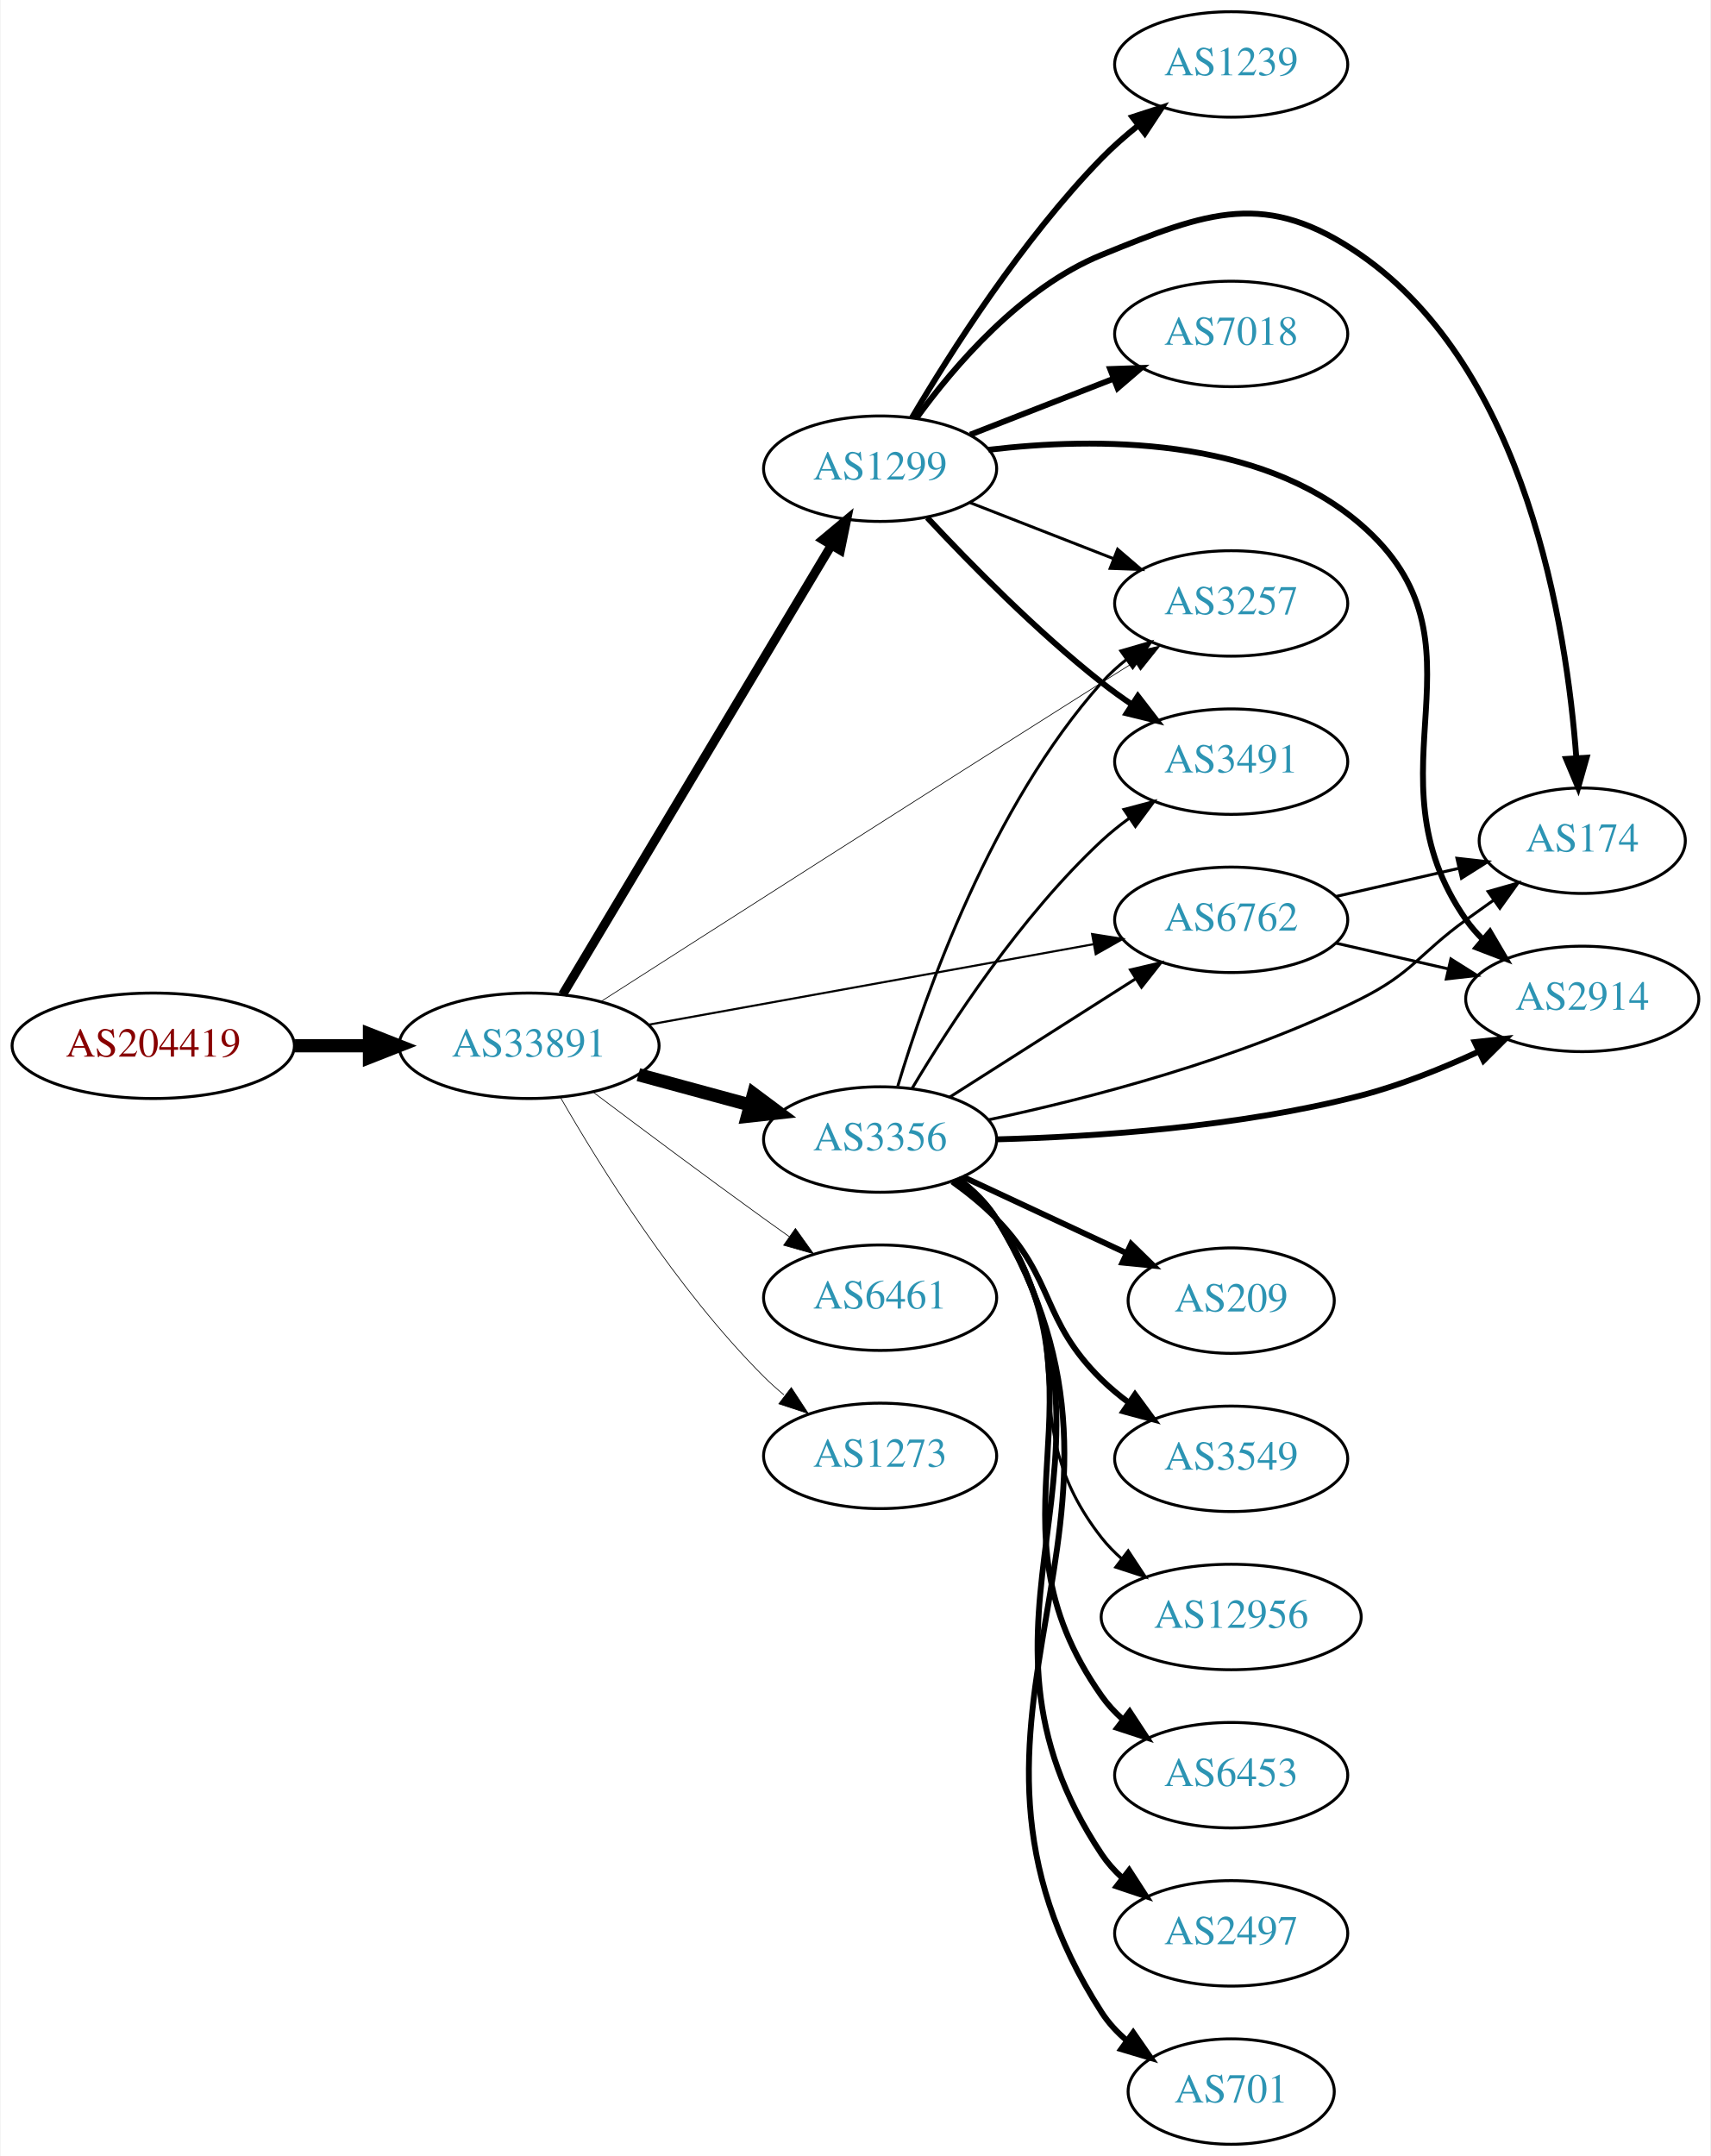
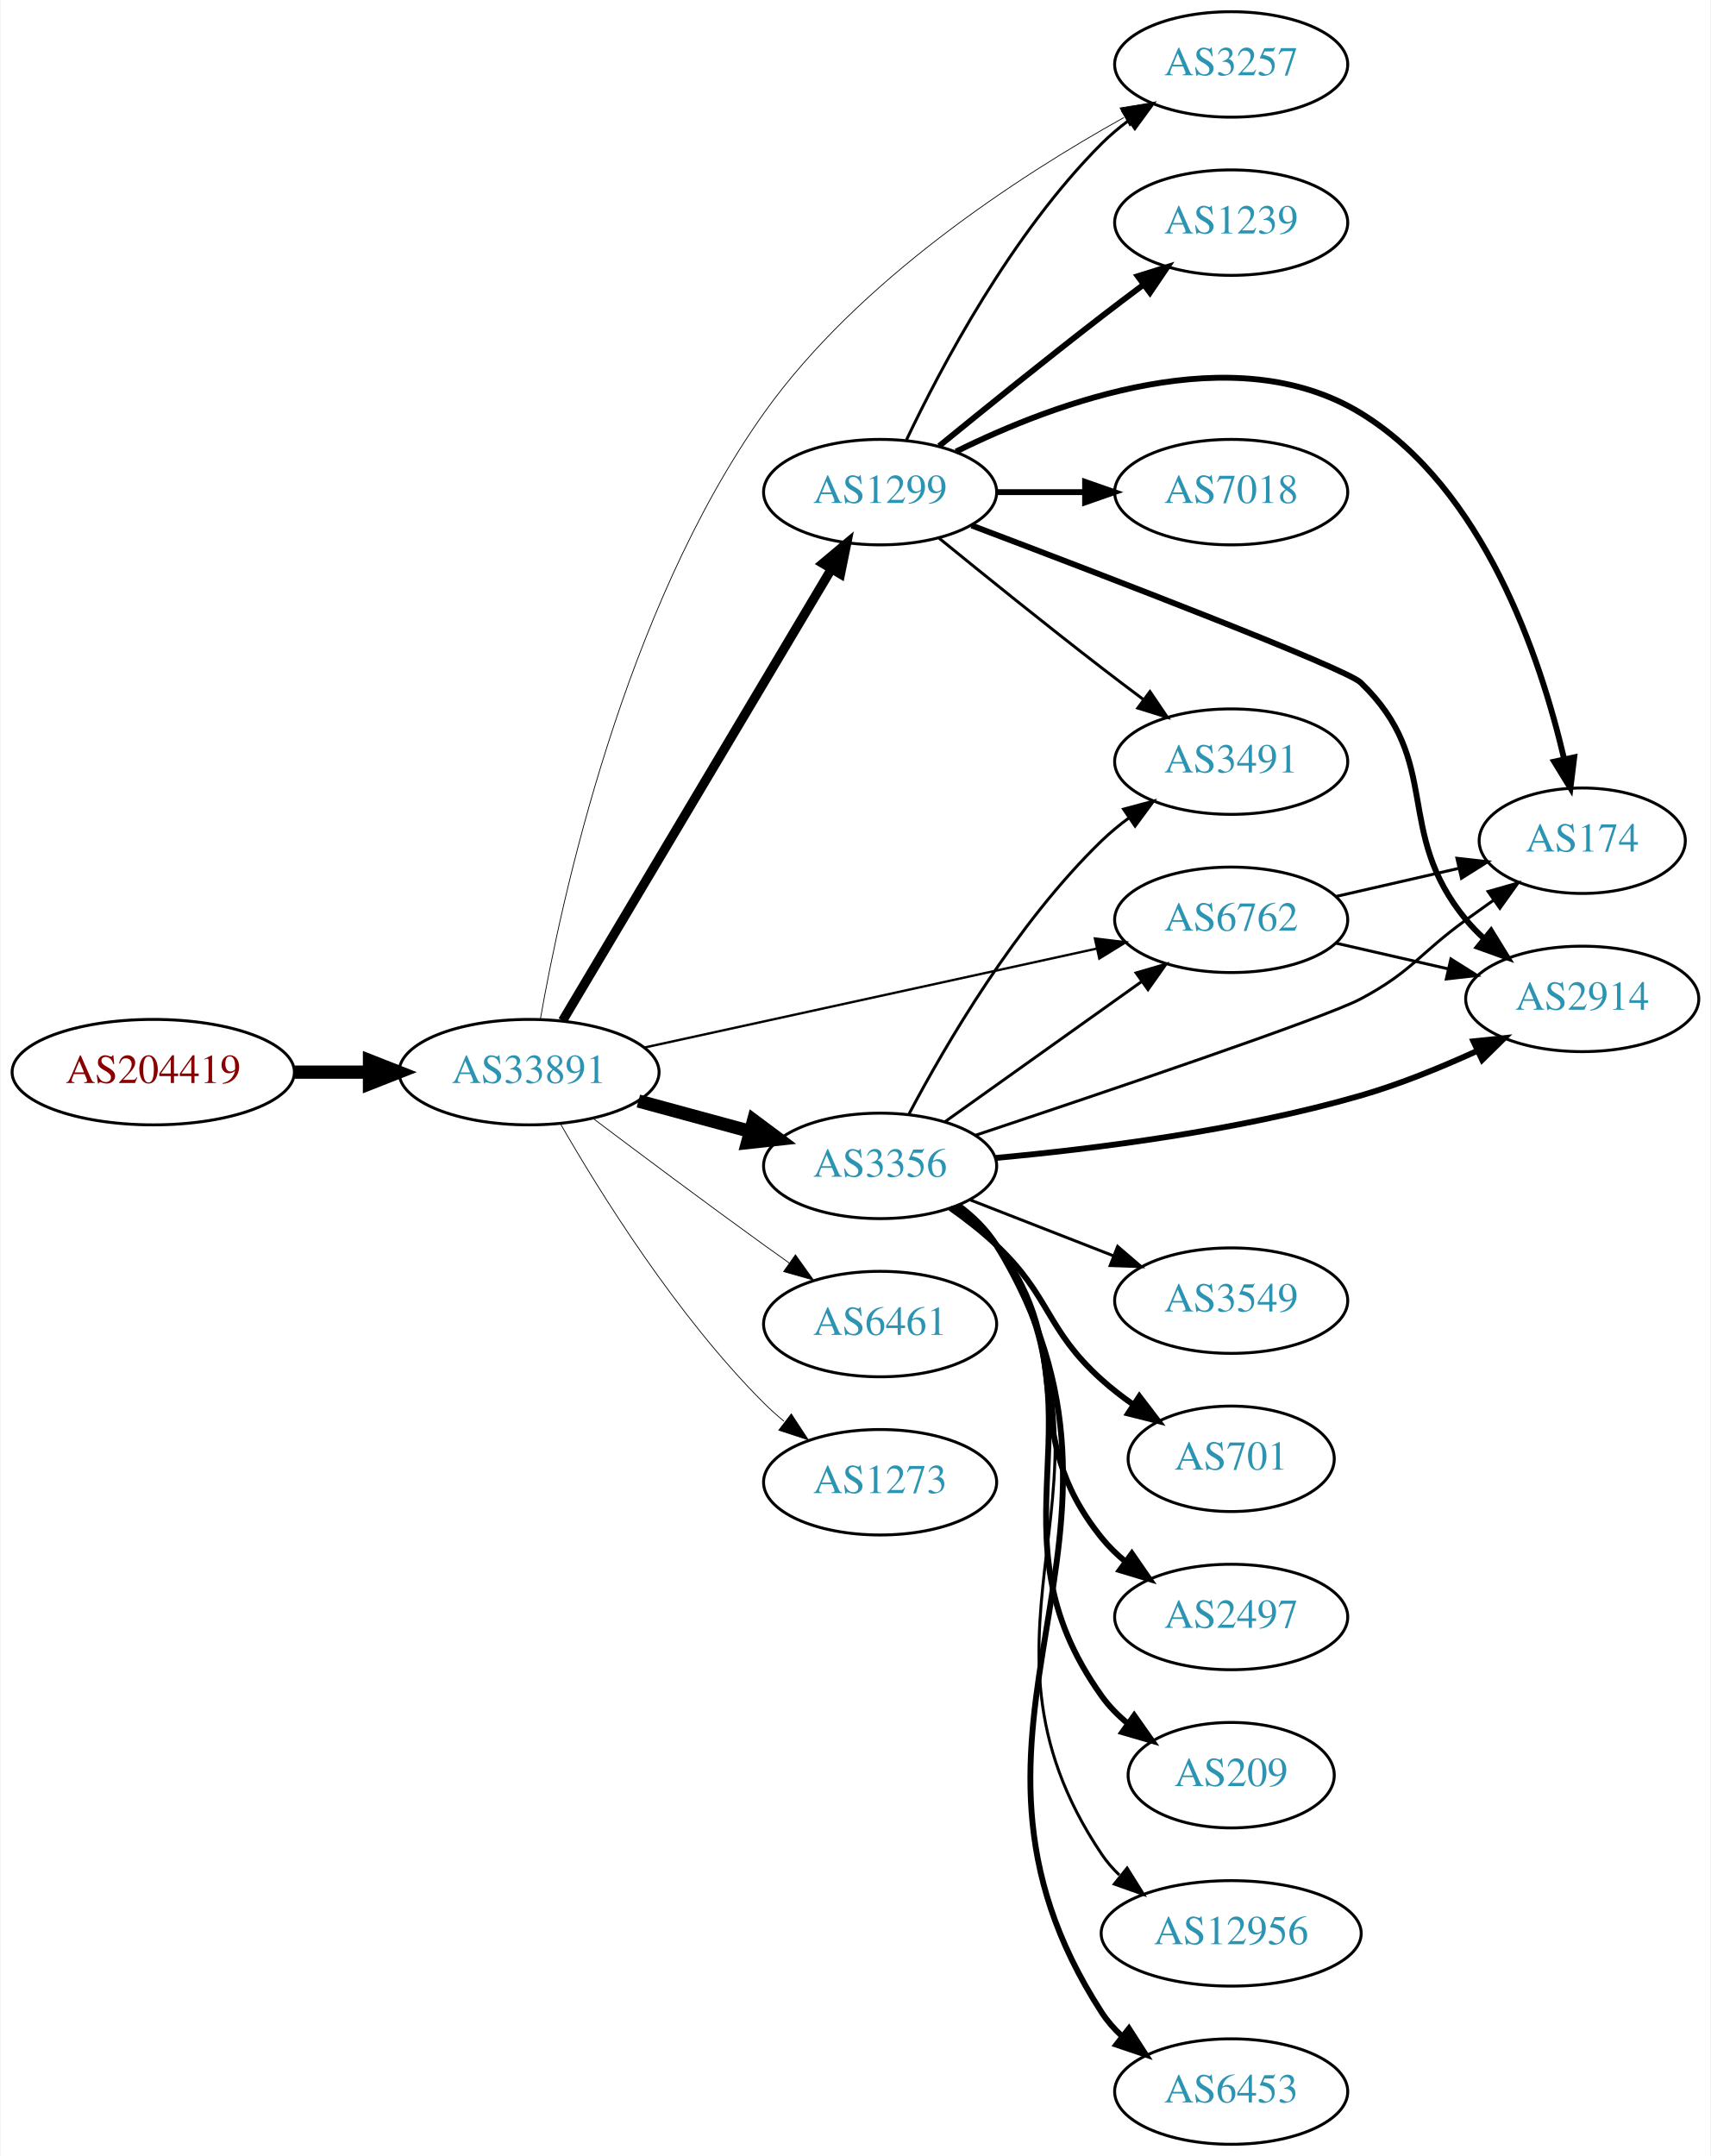
<svg xmlns="http://www.w3.org/2000/svg" xmlns:xlink="http://www.w3.org/1999/xlink" width="584pt" height="736pt" viewBox="0.00 0.00 583.56 736.00">
  <g id="graph0" class="graph" transform="scale(1 1) rotate(0) translate(4 732)">
    <polygon fill="white" stroke="none" points="-4,4 -4,-732 579.562,-732 579.562,4 -4,4" />
    <g id="node1" class="node">
      <g id="a_node1">
        <a xlink:href="/asn/204419" xlink:title="AS204419 ~ ITNS GmbH [AT]">
-           <ellipse fill="#ffffff" stroke="black" cx="48.096" cy="-375" rx="48.192" ry="18" />
-           <text text-anchor="middle" x="48.096" y="-371.3" font-family="Times,serif" font-size="14.00" fill="#880000">AS204419</text>
+           <ellipse fill="#ffffff" stroke="black" cx="48.096" cy="-366" rx="48.192" ry="18" />
+           <text text-anchor="middle" x="48.096" y="-362.3" font-family="Times,serif" font-size="14.00" fill="#880000">AS204419</text>
        </a>
      </g>
    </g>
    <g id="node2" class="node">
      <g id="a_node2">
        <a xlink:href="/asn/33891" xlink:title="AS33891 ~ CORE-BACKBONE GMBH GLOBAL NETWORK [DE]">
-           <ellipse fill="#ffffff" stroke="black" cx="176.388" cy="-375" rx="44.393" ry="18" />
-           <text text-anchor="middle" x="176.388" y="-371.3" font-family="Times,serif" font-size="14.00" fill="#2c94b3">AS33891</text>
+           <ellipse fill="#ffffff" stroke="black" cx="176.388" cy="-366" rx="44.393" ry="18" />
+           <text text-anchor="middle" x="176.388" y="-362.3" font-family="Times,serif" font-size="14.00" fill="#2c94b3">AS33891</text>
        </a>
      </g>
    </g>
    <g id="edge1" class="edge">
-       <path fill="none" stroke="black" stroke-width="4.5" d="M96.481,-375C104.742,-375 113.386,-375 121.799,-375" />
-       <polygon fill="black" stroke="black" stroke-width="4.5" points="121.904,-378.938 131.904,-375 121.904,-371.063 121.904,-378.938" />
+       <path fill="none" stroke="black" stroke-width="4.5" d="M96.481,-366C104.742,-366 113.386,-366 121.799,-366" />
+       <polygon fill="black" stroke="black" stroke-width="4.5" points="121.904,-369.938 131.904,-366 121.904,-362.063 121.904,-369.938" />
    </g>
    <g id="node3" class="node">
      <g id="a_node3">
        <a xlink:href="/asn/3356" xlink:title="AS3356 ~ Level 3 Parent, LLC [US]">
-           <ellipse fill="#ffffff" stroke="black" cx="296.23" cy="-343" rx="39.794" ry="18" />
-           <text text-anchor="middle" x="296.23" y="-339.3" font-family="Times,serif" font-size="14.00" fill="#2c94b3">AS3356</text>
+           <ellipse fill="#ffffff" stroke="black" cx="296.23" cy="-334" rx="39.794" ry="18" />
+           <text text-anchor="middle" x="296.23" y="-330.3" font-family="Times,serif" font-size="14.00" fill="#2c94b3">AS3356</text>
        </a>
      </g>
    </g>
    <g id="edge2" class="edge">
-       <path fill="none" stroke="black" stroke-width="4.5" d="M213.706,-365.138C225.766,-361.863 239.314,-358.184 251.852,-354.779" />
-       <polygon fill="black" stroke="black" stroke-width="4.5" points="253.024,-358.541 261.642,-352.121 250.96,-350.942 253.024,-358.541" />
+       <path fill="none" stroke="black" stroke-width="4.5" d="M213.706,-356.138C225.766,-352.863 239.314,-349.184 251.852,-345.779" />
+       <polygon fill="black" stroke="black" stroke-width="4.5" points="253.024,-349.541 261.642,-343.121 250.96,-341.942 253.024,-349.541" />
    </g>
    <g id="node4" class="node">
      <g id="a_node4">
        <a xlink:href="/asn/1299" xlink:title="AS1299 ~ Telia Carrier [EU]">
-           <ellipse fill="#ffffff" stroke="black" cx="296.23" cy="-572" rx="39.794" ry="18" />
-           <text text-anchor="middle" x="296.23" y="-568.3" font-family="Times,serif" font-size="14.00" fill="#2c94b3">AS1299</text>
+           <ellipse fill="#ffffff" stroke="black" cx="296.23" cy="-564" rx="39.794" ry="18" />
+           <text text-anchor="middle" x="296.23" y="-560.3" font-family="Times,serif" font-size="14.00" fill="#2c94b3">AS1299</text>
        </a>
      </g>
    </g>
    <g id="edge3" class="edge">
-       <path fill="none" stroke="black" stroke-width="3.079" d="M187.845,-392.482C208.636,-427.238 255.255,-505.172 279.66,-545.972" />
-       <polygon fill="black" stroke="black" stroke-width="3.079" points="276.659,-547.772 284.796,-554.557 282.666,-544.178 276.659,-547.772" />
+       <path fill="none" stroke="black" stroke-width="3.176" d="M187.845,-383.571C208.636,-418.503 255.255,-496.833 279.66,-537.84" />
+       <polygon fill="black" stroke="black" stroke-width="3.176" points="276.674,-539.665 284.796,-546.468 282.689,-536.085 276.674,-539.665" />
    </g>
    <g id="node5" class="node">
      <g id="a_node5">
        <a xlink:href="/asn/3257" xlink:title="AS3257 ~ GTT [DE]">
-           <ellipse fill="#ffffff" stroke="black" cx="416.073" cy="-526" rx="39.794" ry="18" />
-           <text text-anchor="middle" x="416.073" y="-522.3" font-family="Times,serif" font-size="14.00" fill="#2c94b3">AS3257</text>
+           <ellipse fill="#ffffff" stroke="black" cx="416.073" cy="-710" rx="39.794" ry="18" />
+           <text text-anchor="middle" x="416.073" y="-706.3" font-family="Times,serif" font-size="14.00" fill="#2c94b3">AS3257</text>
        </a>
      </g>
    </g>
    <g id="edge4" class="edge">
-       <path fill="none" stroke="black" stroke-width="0.237" d="M200.996,-390.148C237.55,-413.58 310.08,-459.988 371.877,-499 375.494,-501.284 379.287,-503.669 383.06,-506.035" />
-       <polygon fill="black" stroke="black" stroke-width="0.237" points="381.401,-509.125 391.734,-511.465 385.115,-503.192 381.401,-509.125" />
+       <path fill="none" stroke="black" stroke-width="0.265" d="M180.264,-384.201C187.362,-424.632 208.724,-523.658 256.584,-591 288.787,-636.313 343.468,-671.828 379.429,-691.865" />
+       <polygon fill="black" stroke="black" stroke-width="0.265" points="378.136,-695.147 388.591,-696.861 381.488,-689.001 378.136,-695.147" />
    </g>
    <g id="node6" class="node">
      <g id="a_node6">
        <a xlink:href="/asn/6461" xlink:title="AS6461 ~ Zayo Bandwidth [US]">
-           <ellipse fill="#ffffff" stroke="black" cx="296.23" cy="-289" rx="39.794" ry="18" />
-           <text text-anchor="middle" x="296.23" y="-285.3" font-family="Times,serif" font-size="14.00" fill="#2c94b3">AS6461</text>
+           <ellipse fill="#ffffff" stroke="black" cx="296.23" cy="-280" rx="39.794" ry="18" />
+           <text text-anchor="middle" x="296.23" y="-276.3" font-family="Times,serif" font-size="14.00" fill="#2c94b3">AS6461</text>
        </a>
      </g>
    </g>
    <g id="edge5" class="edge">
-       <path fill="none" stroke="black" stroke-width="0.237" d="M198.103,-359.298C214.007,-347.309 236.562,-330.447 256.584,-316 259.39,-313.975 262.323,-311.883 265.266,-309.8" />
-       <polygon fill="black" stroke="black" stroke-width="0.237" points="267.316,-312.637 273.482,-304.021 263.289,-306.911 267.316,-312.637" />
+       <path fill="none" stroke="black" stroke-width="0.265" d="M198.103,-350.298C214.007,-338.309 236.562,-321.447 256.584,-307 259.39,-304.975 262.323,-302.883 265.266,-300.8" />
+       <polygon fill="black" stroke="black" stroke-width="0.265" points="267.316,-303.637 273.482,-295.021 263.289,-297.911 267.316,-303.637" />
    </g>
    <g id="node7" class="node">
      <g id="a_node7">
        <a xlink:href="/asn/6762" xlink:title="AS6762 ~ TELECOM ITALIA SPARKLE S.p.A. [IT]">
          <ellipse fill="#ffffff" stroke="black" cx="416.073" cy="-418" rx="39.794" ry="18" />
          <text text-anchor="middle" x="416.073" y="-414.3" font-family="Times,serif" font-size="14.00" fill="#2c94b3">AS6762</text>
        </a>
      </g>
    </g>
    <g id="edge6" class="edge">
-       <path fill="none" stroke="black" stroke-width="0.711" d="M217.171,-382.197C259.101,-389.783 325.063,-401.716 369.169,-409.695" />
-       <polygon fill="black" stroke="black" stroke-width="0.711" points="368.593,-413.148 379.056,-411.484 369.839,-406.26 368.593,-413.148" />
+       <path fill="none" stroke="black" stroke-width="0.794" d="M215.576,-374.355C257.699,-383.57 325.419,-398.386 370.083,-408.157" />
+       <polygon fill="black" stroke="black" stroke-width="0.794" points="369.56,-411.626 380.077,-410.344 371.056,-404.787 369.56,-411.626" />
    </g>
    <g id="node8" class="node">
      <g id="a_node8">
        <a xlink:href="/asn/1273" xlink:title="AS1273 ~ Vodafone Group PLC [EU]">
-           <ellipse fill="#ffffff" stroke="black" cx="296.23" cy="-235" rx="39.794" ry="18" />
-           <text text-anchor="middle" x="296.23" y="-231.3" font-family="Times,serif" font-size="14.00" fill="#2c94b3">AS1273</text>
+           <ellipse fill="#ffffff" stroke="black" cx="296.23" cy="-226" rx="39.794" ry="18" />
+           <text text-anchor="middle" x="296.23" y="-222.3" font-family="Times,serif" font-size="14.00" fill="#2c94b3">AS1273</text>
        </a>
      </g>
    </g>
    <g id="edge7" class="edge">
-       <path fill="none" stroke="black" stroke-width="0.237" d="M187.015,-357.52C200.504,-334.03 226.748,-291.792 256.584,-262 258.701,-259.886 261.002,-257.824 263.391,-255.844" />
-       <polygon fill="black" stroke="black" stroke-width="0.237" points="265.905,-258.327 271.713,-249.465 261.647,-252.771 265.905,-258.327" />
-     </g>
-     <g id="edge18" class="edge">
-       <path fill="none" stroke="black" d="M302.272,-361.264C311.639,-392.507 334.267,-456.909 371.877,-499 374.381,-501.803 377.244,-504.419 380.278,-506.834" />
-       <polygon fill="black" stroke="black" points="378.403,-509.795 388.58,-512.743 382.463,-504.092 378.403,-509.795" />
-     </g>
-     <g id="edge16" class="edge">
-       <path fill="none" stroke="black" d="M319.951,-357.461C338.012,-368.955 363.482,-385.165 383.521,-397.919" />
-       <polygon fill="black" stroke="black" points="381.704,-400.911 392.019,-403.328 385.462,-395.006 381.704,-400.911" />
+       <path fill="none" stroke="black" stroke-width="0.265" d="M187.015,-348.52C200.504,-325.03 226.748,-282.792 256.584,-253 258.701,-250.886 261.002,-248.824 263.391,-246.844" />
+       <polygon fill="black" stroke="black" stroke-width="0.265" points="265.905,-249.327 271.713,-240.465 261.647,-243.771 265.905,-249.327" />
+     </g>
+     <g id="edge14" class="edge">
+       <path fill="none" stroke="black" d="M318.298,-349.018C337.034,-362.373 364.625,-382.04 385.558,-396.961" />
+       <polygon fill="black" stroke="black" points="383.615,-399.875 393.79,-402.829 387.678,-394.175 383.615,-399.875" />
    </g>
    <g id="node9" class="node">
      <g id="a_node9">
-         <a xlink:href="/asn/209" xlink:title="AS209 ~ CenturyLink Communications, LLC [US]">
-           <ellipse fill="#ffffff" stroke="black" cx="416.073" cy="-288" rx="35.194" ry="18" />
-           <text text-anchor="middle" x="416.073" y="-284.3" font-family="Times,serif" font-size="14.00" fill="#2c94b3">AS209</text>
+         <a xlink:href="/asn/3549" xlink:title="AS3549 ~ Level 3 Parent, LLC [US]">
+           <ellipse fill="#ffffff" stroke="black" cx="416.073" cy="-288" rx="39.794" ry="18" />
+           <text text-anchor="middle" x="416.073" y="-284.3" font-family="Times,serif" font-size="14.00" fill="#2c94b3">AS3549</text>
        </a>
      </g>
    </g>
    <g id="edge8" class="edge">
-       <path fill="none" stroke="black" stroke-width="2" d="M324.562,-330.244C341.084,-322.532 362.311,-312.625 380.055,-304.344" />
-       <polygon fill="black" stroke="black" stroke-width="2" points="381.921,-307.335 389.503,-299.934 378.961,-300.992 381.921,-307.335" />
+       <path fill="none" stroke="black" d="M326.967,-322.392C341.76,-316.618 359.838,-309.561 375.759,-303.346" />
+       <polygon fill="black" stroke="black" points="377.303,-306.501 385.346,-299.604 374.757,-299.98 377.303,-306.501" />
    </g>
    <g id="node10" class="node">
      <g id="a_node10">
-         <a xlink:href="/asn/3549" xlink:title="AS3549 ~ Level 3 Parent, LLC [US]">
-           <ellipse fill="#ffffff" stroke="black" cx="416.073" cy="-234" rx="39.794" ry="18" />
-           <text text-anchor="middle" x="416.073" y="-230.3" font-family="Times,serif" font-size="14.00" fill="#2c94b3">AS3549</text>
+         <a xlink:href="/asn/3491" xlink:title="AS3491 ~ PCCW Global, Inc. [US]">
+           <ellipse fill="#ffffff" stroke="black" cx="416.073" cy="-472" rx="39.794" ry="18" />
+           <text text-anchor="middle" x="416.073" y="-468.3" font-family="Times,serif" font-size="14.00" fill="#2c94b3">AS3491</text>
        </a>
      </g>
    </g>
    <g id="edge9" class="edge">
-       <path fill="none" stroke="black" stroke-width="2" d="M320.852,-328.638C326.107,-324.878 331.431,-320.582 335.877,-316 356.22,-295.032 351.003,-281.441 371.877,-261 374.71,-258.225 377.876,-255.594 381.172,-253.141" />
-       <polygon fill="black" stroke="black" stroke-width="2" points="383.238,-255.968 389.514,-247.432 379.285,-250.192 383.238,-255.968" />
+       <path fill="none" stroke="black" d="M306.147,-351.82C318.508,-375.251 342.664,-416.747 371.877,-445 374.727,-447.757 377.905,-450.377 381.207,-452.823" />
+       <polygon fill="black" stroke="black" points="379.325,-455.776 389.558,-458.523 383.272,-449.994 379.325,-455.776" />
    </g>
    <g id="node11" class="node">
      <g id="a_node11">
+         <a xlink:href="/asn/701" xlink:title="AS701 ~ UUNET [US]">
+           <ellipse fill="#ffffff" stroke="black" cx="416.073" cy="-234" rx="35.194" ry="18" />
+           <text text-anchor="middle" x="416.073" y="-230.3" font-family="Times,serif" font-size="14.00" fill="#2c94b3">AS701</text>
+         </a>
+       </g>
+     </g>
+     <g id="edge10" class="edge">
+       <path fill="none" stroke="black" stroke-width="2" d="M320.172,-319.647C325.566,-315.828 331.123,-311.503 335.877,-307 354.725,-289.147 352.578,-278.365 371.877,-261 375.221,-257.991 378.942,-255.111 382.759,-252.428" />
+       <polygon fill="black" stroke="black" stroke-width="2" points="384.73,-255.321 391.155,-246.897 380.879,-249.476 384.73,-255.321" />
+     </g>
+     <g id="node12" class="node">
+       <g id="a_node12">
+         <a xlink:href="/asn/2497" xlink:title="AS2497 ~ Internet Initiative Japan Inc. [JP]">
+           <ellipse fill="#ffffff" stroke="black" cx="416.073" cy="-180" rx="39.794" ry="18" />
+           <text text-anchor="middle" x="416.073" y="-176.3" font-family="Times,serif" font-size="14.00" fill="#2c94b3">AS2497</text>
+         </a>
+       </g>
+     </g>
+     <g id="edge11" class="edge">
+       <path fill="none" stroke="black" stroke-width="2" d="M322.073,-320.052C327.154,-316.326 332.096,-311.94 335.877,-307 364.586,-269.489 342.217,-243.764 371.877,-207 374.237,-204.075 377.004,-201.377 379.977,-198.911" />
+       <polygon fill="black" stroke="black" stroke-width="2" points="382.169,-201.644 388.194,-192.93 378.05,-195.985 382.169,-201.644" />
+     </g>
+     <g id="node13" class="node">
+       <g id="a_node13">
+         <a xlink:href="/asn/209" xlink:title="AS209 ~ CenturyLink Communications, LLC [US]">
+           <ellipse fill="#ffffff" stroke="black" cx="416.073" cy="-126" rx="35.194" ry="18" />
+           <text text-anchor="middle" x="416.073" y="-122.3" font-family="Times,serif" font-size="14.00" fill="#2c94b3">AS209</text>
+         </a>
+       </g>
+     </g>
+     <g id="edge12" class="edge">
+       <path fill="none" stroke="black" stroke-width="2" d="M322.507,-320.365C327.565,-316.622 332.388,-312.15 335.877,-307 375.293,-248.802 330.984,-210.171 371.877,-153 374.365,-149.52 377.456,-146.392 380.832,-143.605" />
+       <polygon fill="black" stroke="black" stroke-width="2" points="382.971,-146.379 389.079,-137.722 378.906,-140.68 382.971,-146.379" />
+     </g>
+     <g id="node14" class="node">
+       <g id="a_node14">
+         <a xlink:href="/asn/12956" xlink:title="AS12956 ~ TELXIUS [ES]">
+           <ellipse fill="#ffffff" stroke="black" cx="416.073" cy="-72" rx="44.393" ry="18" />
+           <text text-anchor="middle" x="416.073" y="-68.3" font-family="Times,serif" font-size="14.00" fill="#2c94b3">AS12956</text>
+         </a>
+       </g>
+     </g>
+     <g id="edge13" class="edge">
+       <path fill="none" stroke="black" d="M322.732,-320.512C327.778,-316.762 332.54,-312.25 335.877,-307 386.202,-227.821 319.542,-176.866 371.877,-99 373.588,-96.454 375.628,-94.102 377.878,-91.939" />
+       <polygon fill="black" stroke="black" points="380.543,-94.288 386.153,-85.3 376.163,-88.827 380.543,-94.288" />
+     </g>
+     <g id="node15" class="node">
+       <g id="a_node15">
+         <a xlink:href="/asn/6453" xlink:title="AS6453 ~ TATA COMMUNICATIONS (AMERICA) INC [US]">
+           <ellipse fill="#ffffff" stroke="black" cx="416.073" cy="-18" rx="39.794" ry="18" />
+           <text text-anchor="middle" x="416.073" y="-14.3" font-family="Times,serif" font-size="14.00" fill="#2c94b3">AS6453</text>
+         </a>
+       </g>
+     </g>
+     <g id="edge15" class="edge">
+       <path fill="none" stroke="black" stroke-width="2" d="M322.868,-320.597C327.908,-316.843 332.632,-312.307 335.877,-307 397.189,-206.72 308.019,-143.679 371.877,-45 373.75,-42.104 376.056,-39.464 378.618,-37.069" />
+       <polygon fill="black" stroke="black" stroke-width="2" points="381.168,-39.519 386.899,-30.608 376.862,-34 381.168,-39.519" />
+     </g>
+     <g id="node16" class="node">
+       <g id="a_node16">
        <a xlink:href="/asn/2914" xlink:title="AS2914 ~ NTT America, Inc. [US]">
          <ellipse fill="#ffffff" stroke="black" cx="535.915" cy="-391" rx="39.794" ry="18" />
          <text text-anchor="middle" x="535.915" y="-387.3" font-family="Times,serif" font-size="14.00" fill="#2c94b3">AS2914</text>
        </a>
      </g>
    </g>
-     <g id="edge10" class="edge">
-       <path fill="none" stroke="black" stroke-width="2" d="M336.047,-343.057C369.466,-343.934 418.724,-347.215 460.269,-358 473.93,-361.547 488.261,-367.329 500.673,-373.071" />
-       <polygon fill="black" stroke="black" stroke-width="2" points="499.216,-376.254 509.747,-377.416 502.24,-369.941 499.216,-376.254" />
-     </g>
-     <g id="node12" class="node">
-       <g id="a_node12">
-         <a xlink:href="/asn/12956" xlink:title="AS12956 ~ TELXIUS [ES]">
-           <ellipse fill="#ffffff" stroke="black" cx="416.073" cy="-180" rx="44.393" ry="18" />
-           <text text-anchor="middle" x="416.073" y="-176.3" font-family="Times,serif" font-size="14.00" fill="#2c94b3">AS12956</text>
-         </a>
-       </g>
-     </g>
-     <g id="edge11" class="edge">
-       <path fill="none" stroke="black" d="M322.171,-329.126C327.247,-325.396 332.162,-320.989 335.877,-316 366.344,-275.078 340.372,-247.129 371.877,-207 373.897,-204.426 376.236,-202.032 378.759,-199.82" />
-       <polygon fill="black" stroke="black" points="380.916,-202.577 386.746,-193.731 376.671,-197.011 380.916,-202.577" />
-     </g>
-     <g id="node13" class="node">
-       <g id="a_node13">
-         <a xlink:href="/asn/6453" xlink:title="AS6453 ~ TATA COMMUNICATIONS (AMERICA) INC [US]">
-           <ellipse fill="#ffffff" stroke="black" cx="416.073" cy="-126" rx="39.794" ry="18" />
-           <text text-anchor="middle" x="416.073" y="-122.3" font-family="Times,serif" font-size="14.00" fill="#2c94b3">AS6453</text>
-         </a>
-       </g>
-     </g>
-     <g id="edge12" class="edge">
-       <path fill="none" stroke="black" stroke-width="2" d="M322.554,-329.396C327.61,-325.652 332.42,-321.172 335.877,-316 377.102,-254.318 329.086,-213.607 371.877,-153 373.866,-150.182 376.252,-147.597 378.867,-145.238" />
-       <polygon fill="black" stroke="black" stroke-width="2" points="381.419,-147.692 387.234,-138.835 377.165,-142.132 381.419,-147.692" />
-     </g>
-     <g id="node14" class="node">
-       <g id="a_node14">
-         <a xlink:href="/asn/2497" xlink:title="AS2497 ~ Internet Initiative Japan Inc. [JP]">
-           <ellipse fill="#ffffff" stroke="black" cx="416.073" cy="-72" rx="39.794" ry="18" />
-           <text text-anchor="middle" x="416.073" y="-68.3" font-family="Times,serif" font-size="14.00" fill="#2c94b3">AS2497</text>
-         </a>
-       </g>
-     </g>
-     <g id="edge13" class="edge">
-       <path fill="none" stroke="black" stroke-width="2" d="M322.759,-329.529C327.804,-325.778 332.558,-321.261 335.877,-316 388.03,-233.31 317.625,-180.328 371.877,-99 373.791,-96.131 376.124,-93.509 378.704,-91.126" />
-       <polygon fill="black" stroke="black" stroke-width="2" points="381.255,-93.577 387.015,-84.685 376.967,-88.044 381.255,-93.577" />
-     </g>
-     <g id="node15" class="node">
-       <g id="a_node15">
-         <a xlink:href="/asn/701" xlink:title="AS701 ~ UUNET [US]">
-           <ellipse fill="#ffffff" stroke="black" cx="416.073" cy="-18" rx="35.194" ry="18" />
-           <text text-anchor="middle" x="416.073" y="-14.3" font-family="Times,serif" font-size="14.00" fill="#2c94b3">AS701</text>
-         </a>
-       </g>
-     </g>
-     <g id="edge14" class="edge">
-       <path fill="none" stroke="black" stroke-width="2" d="M322.886,-329.608C327.924,-325.853 332.644,-321.314 335.877,-316 399.024,-212.196 306.094,-147.154 371.877,-45 374.193,-41.403 377.176,-38.201 380.492,-35.374" />
-       <polygon fill="black" stroke="black" stroke-width="2" points="382.629,-38.148 388.673,-29.447 378.522,-32.479 382.629,-38.148" />
-     </g>
-     <g id="node16" class="node">
-       <g id="a_node16">
-         <a xlink:href="/asn/3491" xlink:title="AS3491 ~ PCCW Global, Inc. [US]">
-           <ellipse fill="#ffffff" stroke="black" cx="416.073" cy="-472" rx="39.794" ry="18" />
-           <text text-anchor="middle" x="416.073" y="-468.3" font-family="Times,serif" font-size="14.00" fill="#2c94b3">AS3491</text>
-         </a>
-       </g>
-     </g>
-     <g id="edge15" class="edge">
-       <path fill="none" stroke="black" d="M307.137,-360.439C320.037,-382.093 344.23,-419.305 371.877,-445 374.782,-447.7 377.994,-450.282 381.318,-452.706" />
-       <polygon fill="black" stroke="black" points="379.452,-455.67 389.695,-458.378 383.377,-449.873 379.452,-455.67" />
+     <g id="edge16" class="edge">
+       <path fill="none" stroke="black" stroke-width="2" d="M335.736,-336.719C369.172,-339.774 418.627,-345.971 460.269,-358 473.72,-361.885 487.908,-367.688 500.261,-373.349" />
+       <polygon fill="black" stroke="black" stroke-width="2" points="498.769,-376.515 509.307,-377.616 501.756,-370.184 498.769,-376.515" />
    </g>
    <g id="node17" class="node">
      <g id="a_node17">
        <a xlink:href="/asn/174" xlink:title="AS174 ~ Cogent Communications [US]">
          <ellipse fill="#ffffff" stroke="black" cx="535.915" cy="-445" rx="35.194" ry="18" />
          <text text-anchor="middle" x="535.915" y="-441.3" font-family="Times,serif" font-size="14.00" fill="#2c94b3">AS174</text>
        </a>
      </g>
    </g>
    <g id="edge17" class="edge">
-       <path fill="none" stroke="black" d="M333.267,-349.734C367.252,-356.968 418.992,-370.297 460.269,-391 478.146,-399.967 480.069,-406.271 496.269,-418 499.298,-420.193 502.476,-422.463 505.655,-424.713" />
+       <path fill="none" stroke="black" d="M328.658,-344.409C372.596,-359.05 448.363,-384.651 460.269,-391 477.916,-400.411 480.069,-406.271 496.269,-418 499.298,-420.193 502.476,-422.463 505.655,-424.713" />
      <polygon fill="black" stroke="black" points="503.771,-427.667 513.965,-430.555 507.797,-421.941 503.771,-427.667" />
    </g>
-     <g id="edge24" class="edge">
-       <path fill="none" stroke="black" d="M326.967,-560.392C341.76,-554.618 359.838,-547.561 375.759,-541.346" />
-       <polygon fill="black" stroke="black" points="377.303,-544.501 385.346,-537.604 374.757,-537.98 377.303,-544.501" />
-     </g>
-     <g id="edge19" class="edge">
-       <path fill="none" stroke="black" stroke-width="2" d="M333.248,-578.452C369.684,-582.789 425.46,-583.107 460.269,-553 507.235,-512.377 460.655,-468.869 496.269,-418 497.941,-415.611 499.896,-413.365 502.023,-411.267" />
-       <polygon fill="black" stroke="black" stroke-width="2" points="504.388,-413.851 509.756,-404.716 499.863,-408.51 504.388,-413.851" />
+     <g id="edge23" class="edge">
+       <path fill="none" stroke="black" d="M305.241,-581.868C317.068,-606.778 341.156,-652.329 371.877,-683 374.683,-685.802 377.832,-688.451 381.117,-690.914" />
+       <polygon fill="black" stroke="black" points="379.222,-693.859 389.446,-696.637 383.186,-688.089 379.222,-693.859" />
+     </g>
+     <g id="edge22" class="edge">
+       <path fill="none" stroke="black" d="M316.397,-548.25C331.378,-536.023 352.791,-518.731 371.877,-504 376.402,-500.507 381.235,-496.854 385.968,-493.317" />
+       <polygon fill="black" stroke="black" points="388.352,-495.907 394.295,-487.136 384.179,-490.286 388.352,-495.907" />
    </g>
    <g id="edge20" class="edge">
-       <path fill="none" stroke="black" stroke-width="2" d="M312.327,-555.288C326.793,-539.765 349.65,-516.481 371.877,-499 375.161,-496.417 378.705,-493.867 382.3,-491.427" />
-       <polygon fill="black" stroke="black" stroke-width="2" points="384.214,-494.357 390.685,-485.967 380.395,-488.491 384.214,-494.357" />
-     </g>
-     <g id="edge21" class="edge">
-       <path fill="none" stroke="black" stroke-width="2" d="M308.557,-589.159C321.456,-606.974 344.349,-633.777 371.877,-645 408.255,-659.831 427.996,-667.402 460.269,-645 516.782,-605.772 530.587,-518.284 533.906,-473.143" />
-       <polygon fill="black" stroke="black" stroke-width="2" points="537.4,-473.345 534.518,-463.15 530.413,-472.917 537.4,-473.345" />
+       <path fill="none" stroke="black" stroke-width="2" d="M327.467,-552.62C373.201,-535.312 455.218,-503.859 460.269,-499 488.661,-471.69 471.204,-448.394 496.269,-418 498.124,-415.75 500.211,-413.604 502.43,-411.576" />
+       <polygon fill="black" stroke="black" stroke-width="2" points="504.778,-414.177 510.334,-405.156 500.365,-408.744 504.778,-414.177" />
+     </g>
+     <g id="edge18" class="edge">
+       <path fill="none" stroke="black" stroke-width="2" d="M322.137,-577.841C355.941,-594.581 417.073,-617.429 460.269,-591 502.302,-565.282 521.62,-507.595 529.725,-472.928" />
+       <polygon fill="black" stroke="black" stroke-width="2" points="533.185,-473.485 531.892,-462.969 526.345,-471.996 533.185,-473.485" />
    </g>
    <g id="node18" class="node">
      <g id="a_node18">
-         <a xlink:href="/asn/1239" xlink:title="AS1239 ~ Sprint [US]">
-           <ellipse fill="#ffffff" stroke="black" cx="416.073" cy="-710" rx="39.794" ry="18" />
-           <text text-anchor="middle" x="416.073" y="-706.3" font-family="Times,serif" font-size="14.00" fill="#2c94b3">AS1239</text>
-         </a>
-       </g>
-     </g>
-     <g id="edge22" class="edge">
-       <path fill="none" stroke="black" stroke-width="2" d="M307.104,-589.416C320.149,-611.525 344.676,-650.137 371.877,-678 375.611,-681.825 379.837,-685.541 384.148,-689.004" />
-       <polygon fill="black" stroke="black" stroke-width="2" points="382.358,-692.041 392.434,-695.317 386.6,-686.473 382.358,-692.041" />
+         <a xlink:href="/asn/7018" xlink:title="AS7018 ~ AT&amp;T Services, Inc. [US]">
+           <ellipse fill="#ffffff" stroke="black" cx="416.073" cy="-564" rx="39.794" ry="18" />
+           <text text-anchor="middle" x="416.073" y="-560.3" font-family="Times,serif" font-size="14.00" fill="#2c94b3">AS7018</text>
+         </a>
+       </g>
+     </g>
+     <g id="edge19" class="edge">
+       <path fill="none" stroke="black" stroke-width="2" d="M336.143,-564C345.696,-564 356.046,-564 366.008,-564" />
+       <polygon fill="black" stroke="black" stroke-width="2" points="366.201,-567.5 376.201,-564 366.201,-560.5 366.201,-567.5" />
    </g>
    <g id="node19" class="node">
      <g id="a_node19">
-         <a xlink:href="/asn/7018" xlink:title="AS7018 ~ AT&amp;T Services, Inc. [US]">
-           <ellipse fill="#ffffff" stroke="black" cx="416.073" cy="-618" rx="39.794" ry="18" />
-           <text text-anchor="middle" x="416.073" y="-614.3" font-family="Times,serif" font-size="14.00" fill="#2c94b3">AS7018</text>
-         </a>
-       </g>
-     </g>
-     <g id="edge23" class="edge">
-       <path fill="none" stroke="black" stroke-width="2" d="M326.967,-583.608C341.76,-589.382 359.838,-596.439 375.759,-602.654" />
-       <polygon fill="black" stroke="black" stroke-width="2" points="374.757,-606.02 385.346,-606.396 377.303,-599.499 374.757,-606.02" />
-     </g>
-     <g id="edge26" class="edge">
+         <a xlink:href="/asn/1239" xlink:title="AS1239 ~ Sprint [US]">
+           <ellipse fill="#ffffff" stroke="black" cx="416.073" cy="-656" rx="39.794" ry="18" />
+           <text text-anchor="middle" x="416.073" y="-652.3" font-family="Times,serif" font-size="14.00" fill="#2c94b3">AS1239</text>
+         </a>
+       </g>
+     </g>
+     <g id="edge21" class="edge">
+       <path fill="none" stroke="black" stroke-width="2" d="M316.397,-579.75C331.378,-591.977 352.791,-609.269 371.877,-624 376.402,-627.493 381.235,-631.146 385.968,-634.683" />
+       <polygon fill="black" stroke="black" stroke-width="2" points="384.179,-637.714 394.295,-640.864 388.352,-632.093 384.179,-637.714" />
+     </g>
+     <g id="edge25" class="edge">
      <path fill="none" stroke="black" d="M451.792,-410.045C463.792,-407.296 477.413,-404.175 490.105,-401.267" />
      <polygon fill="black" stroke="black" points="491.071,-404.636 500.037,-398.991 489.508,-397.813 491.071,-404.636" />
    </g>
-     <g id="edge25" class="edge">
+     <g id="edge24" class="edge">
      <path fill="none" stroke="black" d="M451.792,-425.955C464.884,-428.955 479.907,-432.396 493.547,-435.522" />
      <polygon fill="black" stroke="black" points="493.126,-439.016 503.655,-437.838 494.689,-432.193 493.126,-439.016" />
    </g>
  </g>
</svg>
